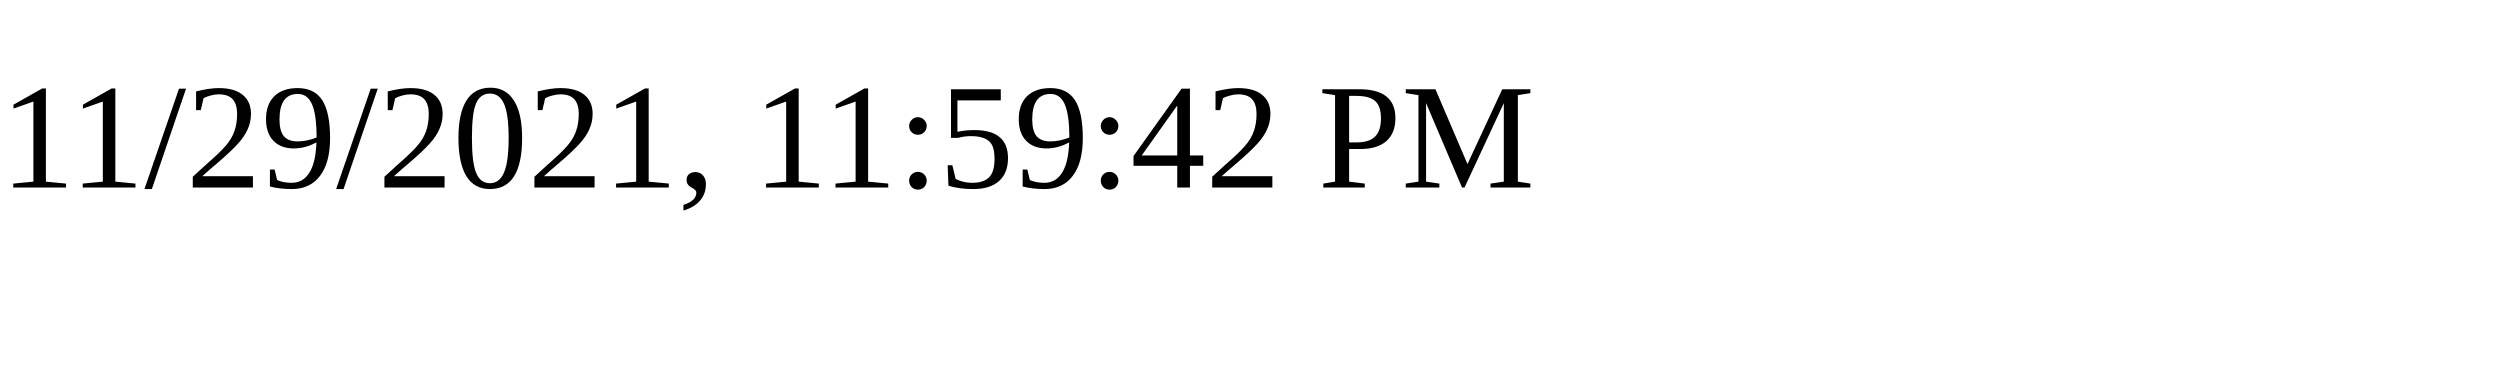
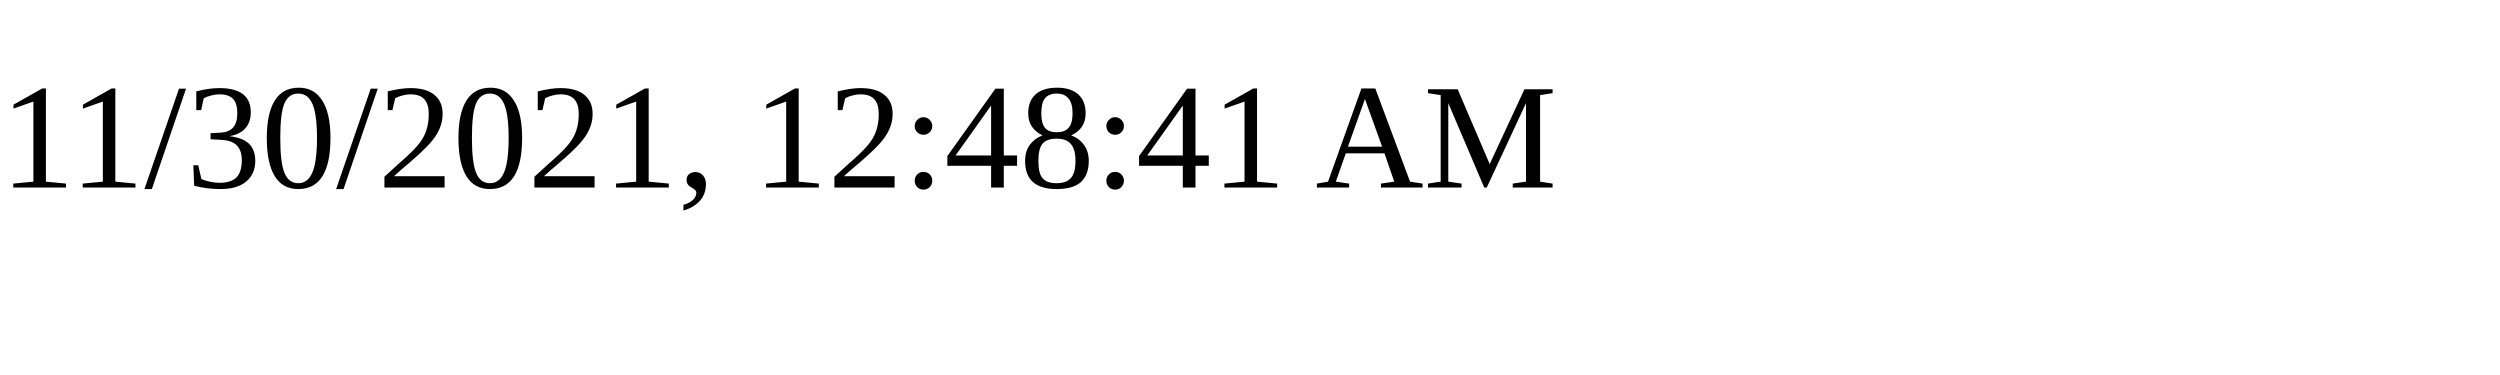
<svg xmlns="http://www.w3.org/2000/svg" height="30" width="200">
-   <text x="0" y="15">11/29/2021, 11:59:42 PM</text>
+   <text x="0" y="15">11/30/2021, 12:48:41 AM</text>
</svg>
